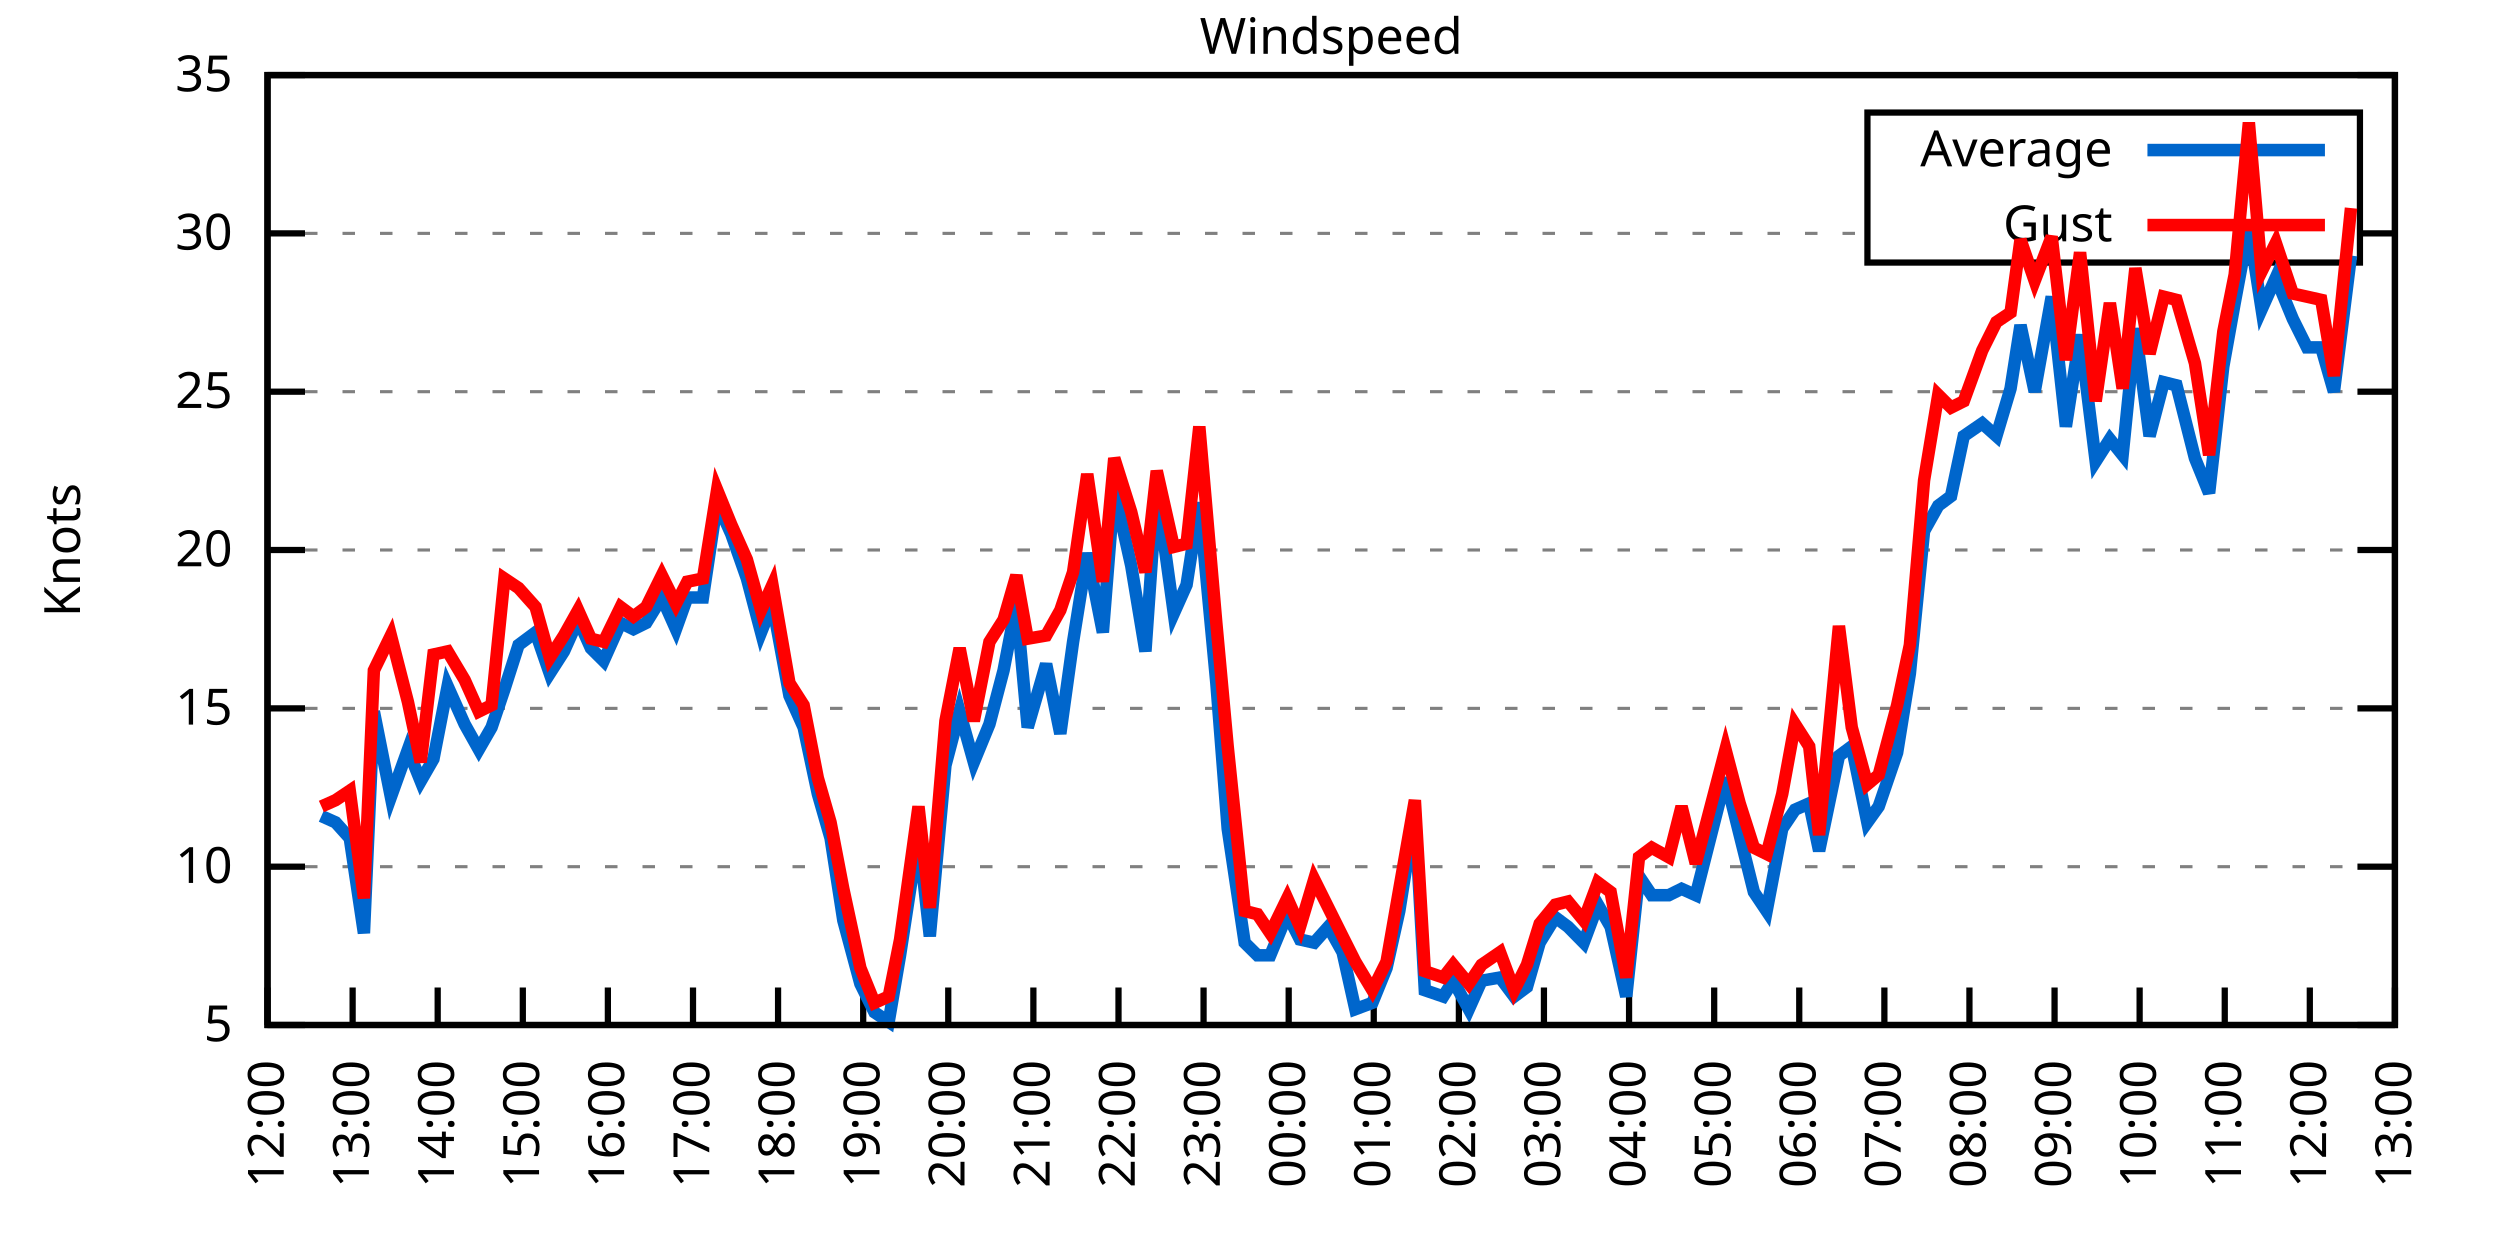
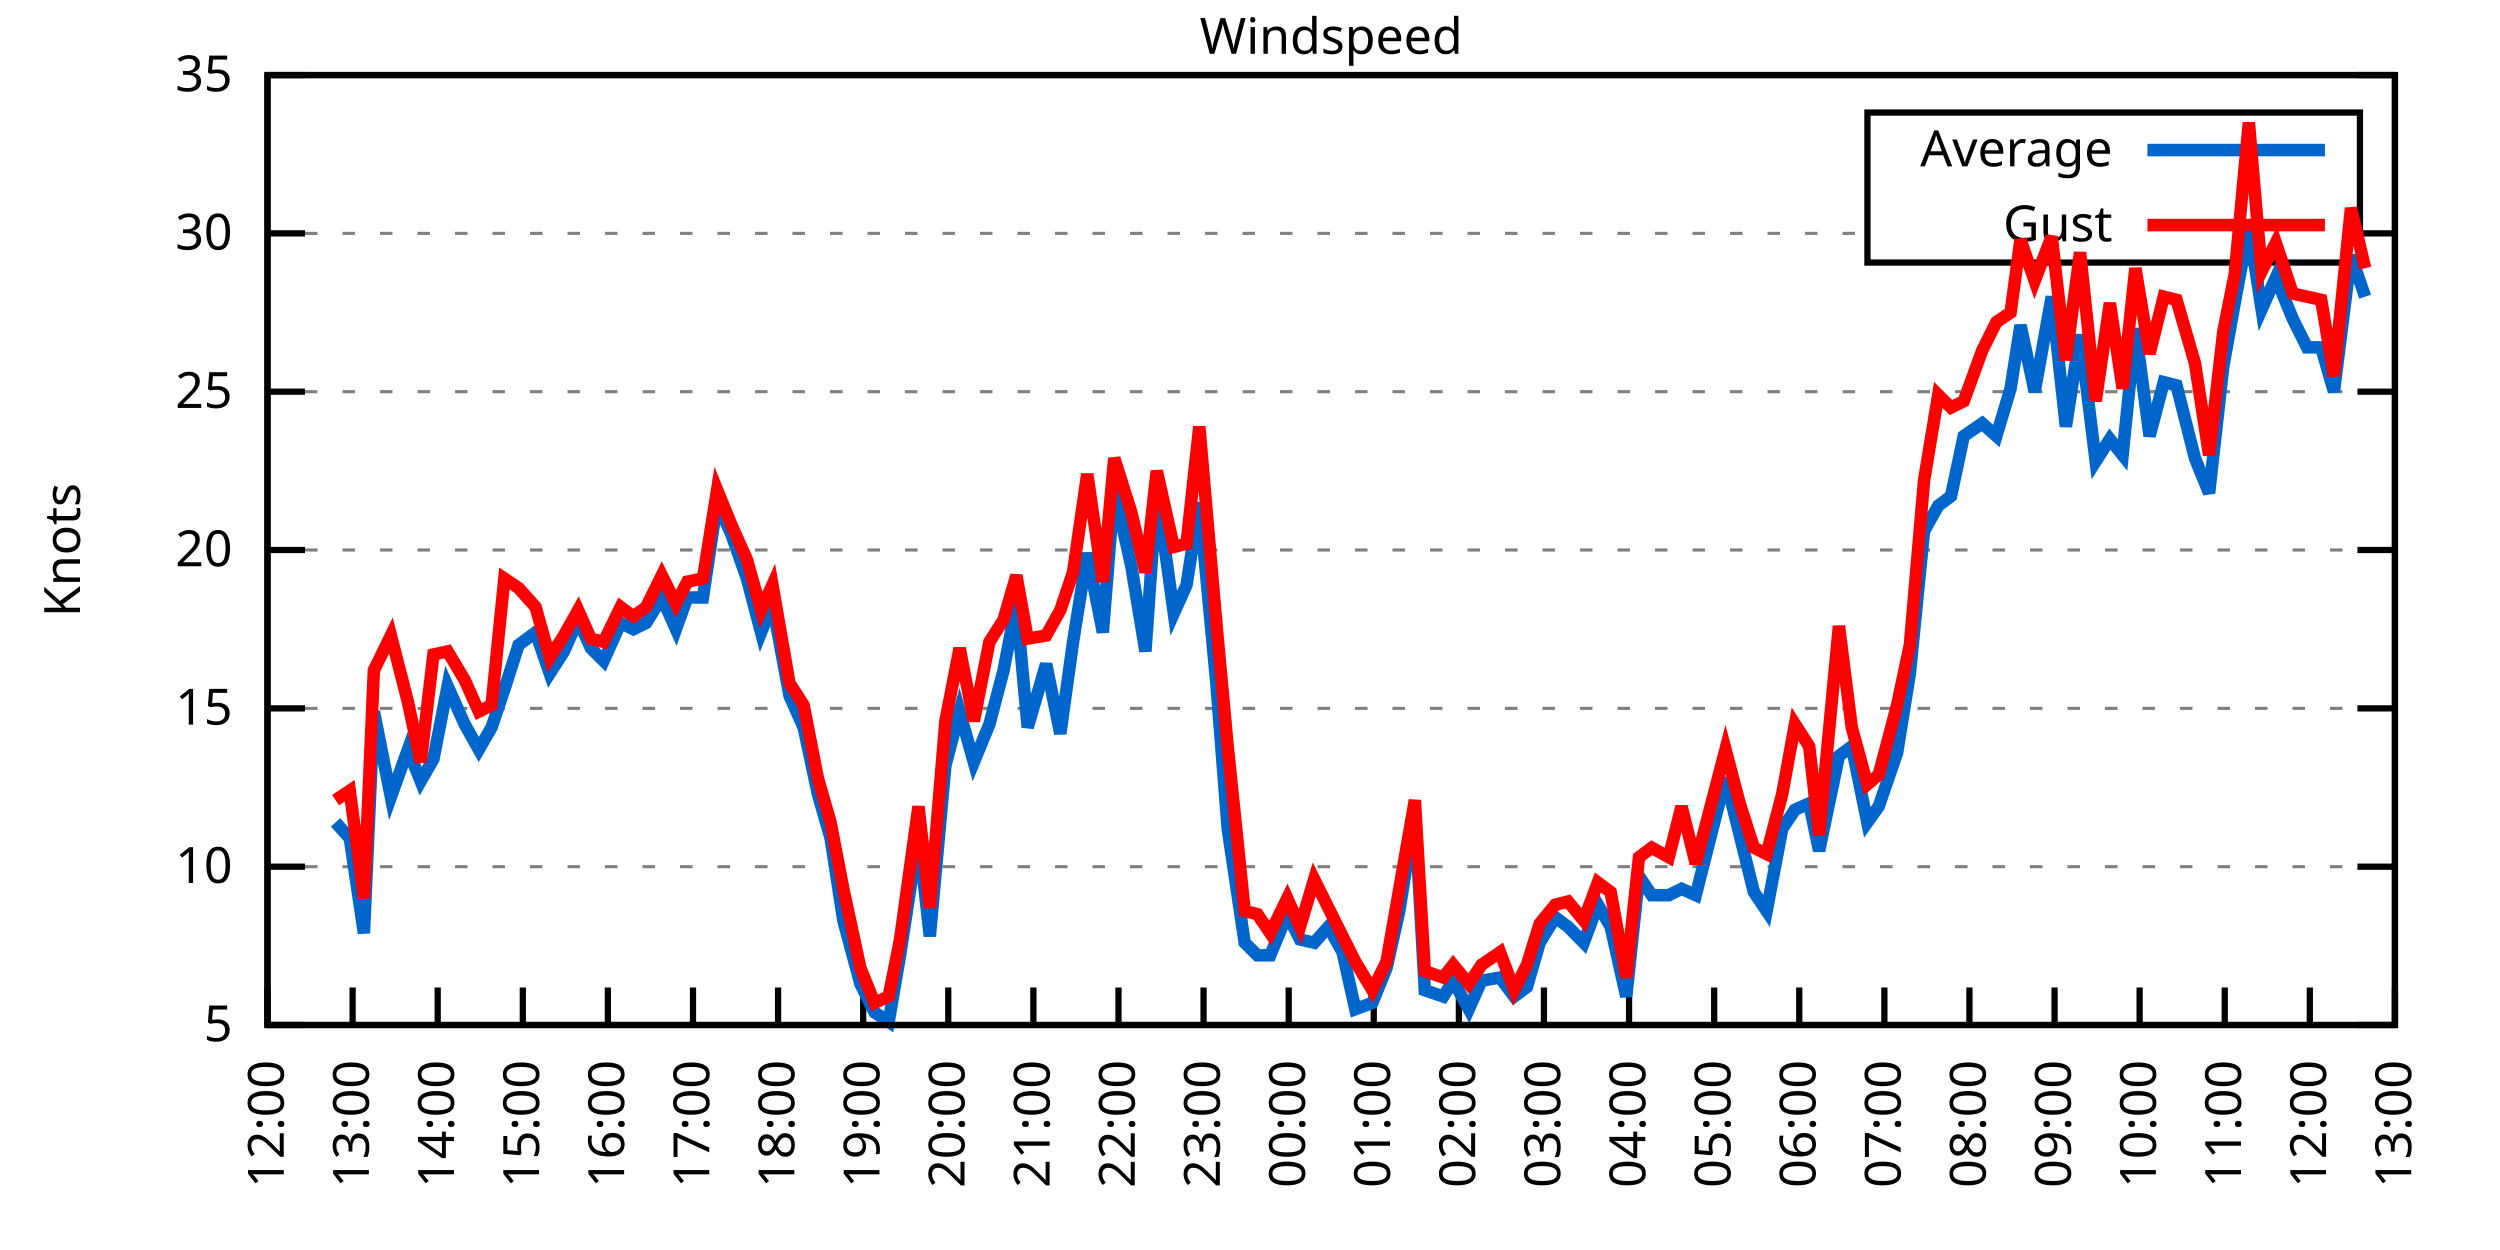
<svg xmlns="http://www.w3.org/2000/svg" xmlns:xlink="http://www.w3.org/1999/xlink" width="400" height="200" viewBox="0 0 400 200">
  <g id="gnuplot_canvas">
    <rect x="0" y="0" width="400" height="200" fill="none" />
    <defs>
      <circle id="gpDot" r="0.5" stroke-width="0.5" stroke="currentColor" />
      <path id="gpPt0" stroke-width="0.333" stroke="currentColor" d="M-1,0 h2 M0,-1 v2" />
      <path id="gpPt1" stroke-width="0.333" stroke="currentColor" d="M-1,-1 L1,1 M1,-1 L-1,1" />
      <path id="gpPt2" stroke-width="0.333" stroke="currentColor" d="M-1,0 L1,0 M0,-1 L0,1 M-1,-1 L1,1 M-1,1 L1,-1" />
      <rect id="gpPt3" stroke-width="0.333" stroke="currentColor" x="-1" y="-1" width="2" height="2" />
      <rect id="gpPt4" stroke-width="0.333" stroke="currentColor" fill="currentColor" x="-1" y="-1" width="2" height="2" />
      <circle id="gpPt5" stroke-width="0.333" stroke="currentColor" cx="0" cy="0" r="1" />
      <use xlink:href="#gpPt5" id="gpPt6" fill="currentColor" stroke="none" />
      <path id="gpPt7" stroke-width="0.333" stroke="currentColor" d="M0,-1.33 L-1.33,0.67 L1.33,0.67 z" />
      <use xlink:href="#gpPt7" id="gpPt8" fill="currentColor" stroke="none" />
      <use xlink:href="#gpPt7" id="gpPt9" stroke="currentColor" transform="rotate(180)" />
      <use xlink:href="#gpPt9" id="gpPt10" fill="currentColor" stroke="none" />
      <use xlink:href="#gpPt3" id="gpPt11" stroke="currentColor" transform="rotate(45)" />
      <use xlink:href="#gpPt11" id="gpPt12" fill="currentColor" stroke="none" />
      <path id="gpPt13" stroke-width="0.333" stroke="currentColor" d="M0,1.330 L1.265,0.411 L0.782,-1.067 L-0.782,-1.076 L-1.265,0.411 z" />
      <use xlink:href="#gpPt13" id="gpPt14" fill="currentColor" stroke="none" />
      <filter id="textbox" filterUnits="objectBoundingBox" x="0" y="0" height="1" width="1">
        <feFlood flood-color="white" flood-opacity="1" result="bgnd" />
        <feComposite in="SourceGraphic" in2="bgnd" operator="atop" />
      </filter>
      <filter id="greybox" filterUnits="objectBoundingBox" x="0" y="0" height="1" width="1">
        <feFlood flood-color="lightgrey" flood-opacity="1" result="grey" />
        <feComposite in="SourceGraphic" in2="grey" operator="atop" />
      </filter>
    </defs>
    <g fill="none" color="white" stroke="currentColor" stroke-width="1.00" stroke-linecap="butt" stroke-linejoin="miter">
</g>
    <g fill="none" color="black" stroke="currentColor" stroke-width="1.00" stroke-linecap="butt" stroke-linejoin="miter">
      <g stroke="none" shape-rendering="crispEdges">
        <polygon fill="rgb(255, 255, 255)" points="42.80,164.00 383.18,164.00 383.18,12.02 42.80,12.02 " />
      </g>
    </g>
    <g fill="none" color="black" stroke="currentColor" stroke-width="1.00" stroke-linecap="butt" stroke-linejoin="miter">
</g>
    <g fill="none" color="black" stroke="black" stroke-width="0.50" stroke-linecap="butt" stroke-linejoin="miter">
</g>
    <g fill="none" color="gray" stroke="currentColor" stroke-width="0.50" stroke-linecap="butt" stroke-linejoin="miter">
      <path stroke="gray" stroke-dasharray="2,4" class="gridline" d="M42.80,164.00 L383.19,164.00  " />
    </g>
    <g fill="none" color="gray" stroke="gray" stroke-width="1.00" stroke-linecap="butt" stroke-linejoin="miter">
</g>
    <g fill="none" color="black" stroke="currentColor" stroke-width="1.00" stroke-linecap="butt" stroke-linejoin="miter">
      <path stroke="black" d="M42.80,164.00 L48.80,164.00 M383.19,164.00 L377.19,164.00  " />
      <g transform="translate(37.20,166.60)" stroke="none" fill="black" font-family="Sans" font-size="8.00" text-anchor="end">
        <text>
          <tspan font-family="Sans"> 5</tspan>
        </text>
      </g>
    </g>
    <g fill="none" color="black" stroke="currentColor" stroke-width="1.00" stroke-linecap="butt" stroke-linejoin="miter">
</g>
    <g fill="none" color="black" stroke="black" stroke-width="0.50" stroke-linecap="butt" stroke-linejoin="miter">
</g>
    <g fill="none" color="gray" stroke="currentColor" stroke-width="0.50" stroke-linecap="butt" stroke-linejoin="miter">
      <path stroke="gray" stroke-dasharray="2,4" class="gridline" d="M42.80,138.67 L383.19,138.67  " />
    </g>
    <g fill="none" color="gray" stroke="gray" stroke-width="1.00" stroke-linecap="butt" stroke-linejoin="miter">
</g>
    <g fill="none" color="black" stroke="currentColor" stroke-width="1.00" stroke-linecap="butt" stroke-linejoin="miter">
      <path stroke="black" d="M42.80,138.67 L48.80,138.67 M383.19,138.67 L377.19,138.67  " />
      <g transform="translate(37.20,141.27)" stroke="none" fill="black" font-family="Sans" font-size="8.00" text-anchor="end">
        <text>
          <tspan font-family="Sans"> 10</tspan>
        </text>
      </g>
    </g>
    <g fill="none" color="black" stroke="currentColor" stroke-width="1.00" stroke-linecap="butt" stroke-linejoin="miter">
</g>
    <g fill="none" color="black" stroke="black" stroke-width="0.50" stroke-linecap="butt" stroke-linejoin="miter">
</g>
    <g fill="none" color="gray" stroke="currentColor" stroke-width="0.50" stroke-linecap="butt" stroke-linejoin="miter">
      <path stroke="gray" stroke-dasharray="2,4" class="gridline" d="M42.80,113.34 L383.19,113.34  " />
    </g>
    <g fill="none" color="gray" stroke="gray" stroke-width="1.00" stroke-linecap="butt" stroke-linejoin="miter">
</g>
    <g fill="none" color="black" stroke="currentColor" stroke-width="1.00" stroke-linecap="butt" stroke-linejoin="miter">
      <path stroke="black" d="M42.80,113.34 L48.80,113.34 M383.19,113.34 L377.19,113.34  " />
      <g transform="translate(37.20,115.94)" stroke="none" fill="black" font-family="Sans" font-size="8.00" text-anchor="end">
        <text>
          <tspan font-family="Sans"> 15</tspan>
        </text>
      </g>
    </g>
    <g fill="none" color="black" stroke="currentColor" stroke-width="1.00" stroke-linecap="butt" stroke-linejoin="miter">
</g>
    <g fill="none" color="black" stroke="black" stroke-width="0.50" stroke-linecap="butt" stroke-linejoin="miter">
</g>
    <g fill="none" color="gray" stroke="currentColor" stroke-width="0.50" stroke-linecap="butt" stroke-linejoin="miter">
      <path stroke="gray" stroke-dasharray="2,4" class="gridline" d="M42.80,88.00 L383.19,88.00  " />
    </g>
    <g fill="none" color="gray" stroke="gray" stroke-width="1.00" stroke-linecap="butt" stroke-linejoin="miter">
</g>
    <g fill="none" color="black" stroke="currentColor" stroke-width="1.00" stroke-linecap="butt" stroke-linejoin="miter">
      <path stroke="black" d="M42.80,88.00 L48.80,88.00 M383.19,88.00 L377.19,88.00  " />
      <g transform="translate(37.20,90.60)" stroke="none" fill="black" font-family="Sans" font-size="8.00" text-anchor="end">
        <text>
          <tspan font-family="Sans"> 20</tspan>
        </text>
      </g>
    </g>
    <g fill="none" color="black" stroke="currentColor" stroke-width="1.00" stroke-linecap="butt" stroke-linejoin="miter">
</g>
    <g fill="none" color="black" stroke="black" stroke-width="0.50" stroke-linecap="butt" stroke-linejoin="miter">
</g>
    <g fill="none" color="gray" stroke="currentColor" stroke-width="0.50" stroke-linecap="butt" stroke-linejoin="miter">
      <path stroke="gray" stroke-dasharray="2,4" class="gridline" d="M42.80,62.67 L383.19,62.67  " />
    </g>
    <g fill="none" color="gray" stroke="gray" stroke-width="1.00" stroke-linecap="butt" stroke-linejoin="miter">
</g>
    <g fill="none" color="black" stroke="currentColor" stroke-width="1.00" stroke-linecap="butt" stroke-linejoin="miter">
      <path stroke="black" d="M42.80,62.67 L48.80,62.67 M383.19,62.67 L377.19,62.67  " />
      <g transform="translate(37.20,65.27)" stroke="none" fill="black" font-family="Sans" font-size="8.00" text-anchor="end">
        <text>
          <tspan font-family="Sans"> 25</tspan>
        </text>
      </g>
    </g>
    <g fill="none" color="black" stroke="currentColor" stroke-width="1.00" stroke-linecap="butt" stroke-linejoin="miter">
</g>
    <g fill="none" color="black" stroke="black" stroke-width="0.50" stroke-linecap="butt" stroke-linejoin="miter">
</g>
    <g fill="none" color="gray" stroke="currentColor" stroke-width="0.50" stroke-linecap="butt" stroke-linejoin="miter">
      <path stroke="gray" stroke-dasharray="2,4" class="gridline" d="M42.80,37.34 L298.79,37.34 M377.59,37.34 L383.19,37.34  " />
    </g>
    <g fill="none" color="gray" stroke="gray" stroke-width="1.00" stroke-linecap="butt" stroke-linejoin="miter">
</g>
    <g fill="none" color="black" stroke="currentColor" stroke-width="1.00" stroke-linecap="butt" stroke-linejoin="miter">
      <path stroke="black" d="M42.80,37.34 L48.80,37.34 M383.19,37.34 L377.19,37.34  " />
      <g transform="translate(37.20,39.94)" stroke="none" fill="black" font-family="Sans" font-size="8.00" text-anchor="end">
        <text>
          <tspan font-family="Sans"> 30</tspan>
        </text>
      </g>
    </g>
    <g fill="none" color="black" stroke="currentColor" stroke-width="1.00" stroke-linecap="butt" stroke-linejoin="miter">
</g>
    <g fill="none" color="black" stroke="black" stroke-width="0.50" stroke-linecap="butt" stroke-linejoin="miter">
</g>
    <g fill="none" color="gray" stroke="currentColor" stroke-width="0.50" stroke-linecap="butt" stroke-linejoin="miter">
      <path stroke="gray" stroke-dasharray="2,4" class="gridline" d="M42.80,12.01 L383.19,12.01  " />
    </g>
    <g fill="none" color="gray" stroke="gray" stroke-width="1.00" stroke-linecap="butt" stroke-linejoin="miter">
</g>
    <g fill="none" color="black" stroke="currentColor" stroke-width="1.00" stroke-linecap="butt" stroke-linejoin="miter">
      <path stroke="black" d="M42.80,12.01 L48.80,12.01 M383.19,12.01 L377.19,12.01  " />
      <g transform="translate(37.20,14.61)" stroke="none" fill="black" font-family="Sans" font-size="8.00" text-anchor="end">
        <text>
          <tspan font-family="Sans"> 35</tspan>
        </text>
      </g>
    </g>
    <g fill="none" color="black" stroke="currentColor" stroke-width="1.00" stroke-linecap="butt" stroke-linejoin="miter">
      <path stroke="black" d="M42.80,164.00 L42.80,158.00  " />
      <g transform="translate(45.40,169.60) rotate(270.00)" stroke="none" fill="black" font-family="Sans" font-size="8.00" text-anchor="end">
        <text>
          <tspan font-family="Sans">12:00</tspan>
        </text>
      </g>
    </g>
    <g fill="none" color="black" stroke="currentColor" stroke-width="1.00" stroke-linecap="butt" stroke-linejoin="miter">
      <path stroke="black" d="M56.42,164.00 L56.42,158.00  " />
      <g transform="translate(59.02,169.60) rotate(270.00)" stroke="none" fill="black" font-family="Sans" font-size="8.00" text-anchor="end">
        <text>
          <tspan font-family="Sans">13:00</tspan>
        </text>
      </g>
    </g>
    <g fill="none" color="black" stroke="currentColor" stroke-width="1.00" stroke-linecap="butt" stroke-linejoin="miter">
      <path stroke="black" d="M70.03,164.00 L70.03,158.00  " />
      <g transform="translate(72.63,169.60) rotate(270.00)" stroke="none" fill="black" font-family="Sans" font-size="8.00" text-anchor="end">
        <text>
          <tspan font-family="Sans">14:00</tspan>
        </text>
      </g>
    </g>
    <g fill="none" color="black" stroke="currentColor" stroke-width="1.00" stroke-linecap="butt" stroke-linejoin="miter">
      <path stroke="black" d="M83.65,164.00 L83.65,158.00  " />
      <g transform="translate(86.25,169.60) rotate(270.00)" stroke="none" fill="black" font-family="Sans" font-size="8.00" text-anchor="end">
        <text>
          <tspan font-family="Sans">15:00</tspan>
        </text>
      </g>
    </g>
    <g fill="none" color="black" stroke="currentColor" stroke-width="1.00" stroke-linecap="butt" stroke-linejoin="miter">
      <path stroke="black" d="M97.26,164.00 L97.26,158.00  " />
      <g transform="translate(99.86,169.60) rotate(270.00)" stroke="none" fill="black" font-family="Sans" font-size="8.00" text-anchor="end">
        <text>
          <tspan font-family="Sans">16:00</tspan>
        </text>
      </g>
    </g>
    <g fill="none" color="black" stroke="currentColor" stroke-width="1.00" stroke-linecap="butt" stroke-linejoin="miter">
      <path stroke="black" d="M110.88,164.00 L110.88,158.00  " />
      <g transform="translate(113.48,169.60) rotate(270.00)" stroke="none" fill="black" font-family="Sans" font-size="8.00" text-anchor="end">
        <text>
          <tspan font-family="Sans">17:00</tspan>
        </text>
      </g>
    </g>
    <g fill="none" color="black" stroke="currentColor" stroke-width="1.00" stroke-linecap="butt" stroke-linejoin="miter">
      <path stroke="black" d="M124.49,164.00 L124.49,158.00  " />
      <g transform="translate(127.09,169.60) rotate(270.00)" stroke="none" fill="black" font-family="Sans" font-size="8.00" text-anchor="end">
        <text>
          <tspan font-family="Sans">18:00</tspan>
        </text>
      </g>
    </g>
    <g fill="none" color="black" stroke="currentColor" stroke-width="1.00" stroke-linecap="butt" stroke-linejoin="miter">
      <path stroke="black" d="M138.11,164.00 L138.11,158.00  " />
      <g transform="translate(140.71,169.60) rotate(270.00)" stroke="none" fill="black" font-family="Sans" font-size="8.00" text-anchor="end">
        <text>
          <tspan font-family="Sans">19:00</tspan>
        </text>
      </g>
    </g>
    <g fill="none" color="black" stroke="currentColor" stroke-width="1.00" stroke-linecap="butt" stroke-linejoin="miter">
      <path stroke="black" d="M151.72,164.00 L151.72,158.00  " />
      <g transform="translate(154.32,169.60) rotate(270.00)" stroke="none" fill="black" font-family="Sans" font-size="8.00" text-anchor="end">
        <text>
          <tspan font-family="Sans">20:00</tspan>
        </text>
      </g>
    </g>
    <g fill="none" color="black" stroke="currentColor" stroke-width="1.00" stroke-linecap="butt" stroke-linejoin="miter">
      <path stroke="black" d="M165.34,164.00 L165.34,158.00  " />
      <g transform="translate(167.94,169.60) rotate(270.00)" stroke="none" fill="black" font-family="Sans" font-size="8.00" text-anchor="end">
        <text>
          <tspan font-family="Sans">21:00</tspan>
        </text>
      </g>
    </g>
    <g fill="none" color="black" stroke="currentColor" stroke-width="1.00" stroke-linecap="butt" stroke-linejoin="miter">
      <path stroke="black" d="M178.96,164.00 L178.96,158.00  " />
      <g transform="translate(181.56,169.60) rotate(270.00)" stroke="none" fill="black" font-family="Sans" font-size="8.00" text-anchor="end">
        <text>
          <tspan font-family="Sans">22:00</tspan>
        </text>
      </g>
    </g>
    <g fill="none" color="black" stroke="currentColor" stroke-width="1.00" stroke-linecap="butt" stroke-linejoin="miter">
      <path stroke="black" d="M192.57,164.00 L192.57,158.00  " />
      <g transform="translate(195.17,169.60) rotate(270.00)" stroke="none" fill="black" font-family="Sans" font-size="8.00" text-anchor="end">
        <text>
          <tspan font-family="Sans">23:00</tspan>
        </text>
      </g>
    </g>
    <g fill="none" color="black" stroke="currentColor" stroke-width="1.00" stroke-linecap="butt" stroke-linejoin="miter">
      <path stroke="black" d="M206.19,164.00 L206.19,158.00  " />
      <g transform="translate(208.79,169.60) rotate(270.00)" stroke="none" fill="black" font-family="Sans" font-size="8.00" text-anchor="end">
        <text>
          <tspan font-family="Sans">00:00</tspan>
        </text>
      </g>
    </g>
    <g fill="none" color="black" stroke="currentColor" stroke-width="1.00" stroke-linecap="butt" stroke-linejoin="miter">
      <path stroke="black" d="M219.80,164.00 L219.80,158.00  " />
      <g transform="translate(222.40,169.60) rotate(270.00)" stroke="none" fill="black" font-family="Sans" font-size="8.00" text-anchor="end">
        <text>
          <tspan font-family="Sans">01:00</tspan>
        </text>
      </g>
    </g>
    <g fill="none" color="black" stroke="currentColor" stroke-width="1.00" stroke-linecap="butt" stroke-linejoin="miter">
      <path stroke="black" d="M233.42,164.00 L233.42,158.00  " />
      <g transform="translate(236.02,169.60) rotate(270.00)" stroke="none" fill="black" font-family="Sans" font-size="8.00" text-anchor="end">
        <text>
          <tspan font-family="Sans">02:00</tspan>
        </text>
      </g>
    </g>
    <g fill="none" color="black" stroke="currentColor" stroke-width="1.00" stroke-linecap="butt" stroke-linejoin="miter">
      <path stroke="black" d="M247.03,164.00 L247.03,158.00  " />
      <g transform="translate(249.63,169.60) rotate(270.00)" stroke="none" fill="black" font-family="Sans" font-size="8.00" text-anchor="end">
        <text>
          <tspan font-family="Sans">03:00</tspan>
        </text>
      </g>
    </g>
    <g fill="none" color="black" stroke="currentColor" stroke-width="1.00" stroke-linecap="butt" stroke-linejoin="miter">
      <path stroke="black" d="M260.65,164.00 L260.65,158.00  " />
      <g transform="translate(263.25,169.60) rotate(270.00)" stroke="none" fill="black" font-family="Sans" font-size="8.00" text-anchor="end">
        <text>
          <tspan font-family="Sans">04:00</tspan>
        </text>
      </g>
    </g>
    <g fill="none" color="black" stroke="currentColor" stroke-width="1.00" stroke-linecap="butt" stroke-linejoin="miter">
      <path stroke="black" d="M274.27,164.00 L274.27,158.00  " />
      <g transform="translate(276.87,169.60) rotate(270.00)" stroke="none" fill="black" font-family="Sans" font-size="8.00" text-anchor="end">
        <text>
          <tspan font-family="Sans">05:00</tspan>
        </text>
      </g>
    </g>
    <g fill="none" color="black" stroke="currentColor" stroke-width="1.00" stroke-linecap="butt" stroke-linejoin="miter">
      <path stroke="black" d="M287.88,164.00 L287.88,158.00  " />
      <g transform="translate(290.48,169.60) rotate(270.00)" stroke="none" fill="black" font-family="Sans" font-size="8.00" text-anchor="end">
        <text>
          <tspan font-family="Sans">06:00</tspan>
        </text>
      </g>
    </g>
    <g fill="none" color="black" stroke="currentColor" stroke-width="1.00" stroke-linecap="butt" stroke-linejoin="miter">
      <path stroke="black" d="M301.50,164.00 L301.50,158.00  " />
      <g transform="translate(304.10,169.60) rotate(270.00)" stroke="none" fill="black" font-family="Sans" font-size="8.00" text-anchor="end">
        <text>
          <tspan font-family="Sans">07:00</tspan>
        </text>
      </g>
    </g>
    <g fill="none" color="black" stroke="currentColor" stroke-width="1.00" stroke-linecap="butt" stroke-linejoin="miter">
      <path stroke="black" d="M315.11,164.00 L315.11,158.00  " />
      <g transform="translate(317.71,169.60) rotate(270.00)" stroke="none" fill="black" font-family="Sans" font-size="8.00" text-anchor="end">
        <text>
          <tspan font-family="Sans">08:00</tspan>
        </text>
      </g>
    </g>
    <g fill="none" color="black" stroke="currentColor" stroke-width="1.00" stroke-linecap="butt" stroke-linejoin="miter">
      <path stroke="black" d="M328.73,164.00 L328.73,158.00  " />
      <g transform="translate(331.33,169.60) rotate(270.00)" stroke="none" fill="black" font-family="Sans" font-size="8.00" text-anchor="end">
        <text>
          <tspan font-family="Sans">09:00</tspan>
        </text>
      </g>
    </g>
    <g fill="none" color="black" stroke="currentColor" stroke-width="1.00" stroke-linecap="butt" stroke-linejoin="miter">
      <path stroke="black" d="M342.34,164.00 L342.34,158.00  " />
      <g transform="translate(344.94,169.60) rotate(270.00)" stroke="none" fill="black" font-family="Sans" font-size="8.00" text-anchor="end">
        <text>
          <tspan font-family="Sans">10:00</tspan>
        </text>
      </g>
    </g>
    <g fill="none" color="black" stroke="currentColor" stroke-width="1.00" stroke-linecap="butt" stroke-linejoin="miter">
      <path stroke="black" d="M355.96,164.00 L355.96,158.00  " />
      <g transform="translate(358.56,169.60) rotate(270.00)" stroke="none" fill="black" font-family="Sans" font-size="8.00" text-anchor="end">
        <text>
          <tspan font-family="Sans">11:00</tspan>
        </text>
      </g>
    </g>
    <g fill="none" color="black" stroke="currentColor" stroke-width="1.00" stroke-linecap="butt" stroke-linejoin="miter">
      <path stroke="black" d="M369.57,164.00 L369.57,158.00  " />
      <g transform="translate(372.17,169.60) rotate(270.00)" stroke="none" fill="black" font-family="Sans" font-size="8.00" text-anchor="end">
        <text>
          <tspan font-family="Sans">12:00</tspan>
        </text>
      </g>
    </g>
    <g fill="none" color="black" stroke="currentColor" stroke-width="1.00" stroke-linecap="butt" stroke-linejoin="miter">
      <path stroke="black" d="M383.19,164.00 L383.19,158.00  " />
      <g transform="translate(385.79,169.60) rotate(270.00)" stroke="none" fill="black" font-family="Sans" font-size="8.00" text-anchor="end">
        <text>
          <tspan font-family="Sans">13:00</tspan>
        </text>
      </g>
    </g>
    <g fill="none" color="black" stroke="currentColor" stroke-width="1.00" stroke-linecap="butt" stroke-linejoin="miter">
</g>
    <g fill="none" color="black" stroke="currentColor" stroke-width="1.00" stroke-linecap="butt" stroke-linejoin="miter">
      <path stroke="black" d="M42.80,12.01 L42.80,164.00 L383.19,164.00 L383.19,12.01 L42.80,12.01 Z  " />
    </g>
    <g fill="none" color="black" stroke="currentColor" stroke-width="1.00" stroke-linecap="butt" stroke-linejoin="miter">
</g>
    <g fill="none" color="black" stroke="currentColor" stroke-width="1.00" stroke-linecap="butt" stroke-linejoin="miter">
      <path stroke="black" d="M298.79,42.01 L298.79,18.01 L377.59,18.01 L377.59,42.01 L298.79,42.01 Z  " />
    </g>
    <g id="Windspeed_plot_1">
      <g fill="none" color="white" stroke="black" stroke-width="2.00" stroke-linecap="butt" stroke-linejoin="miter">
</g>
      <g fill="none" color="black" stroke="currentColor" stroke-width="2.00" stroke-linecap="butt" stroke-linejoin="miter">
        <g transform="translate(337.99,26.61)" stroke="none" fill="black" font-family="Sans" font-size="8.00" text-anchor="end">
          <text>
            <tspan font-family="Sans">Average</tspan>
          </text>
        </g>
      </g>
      <g fill="none" color="black" stroke="currentColor" stroke-width="2.00" stroke-linecap="butt" stroke-linejoin="miter">
-         <path stroke="rgb(  0, 102, 204)" d="M343.59,24.01 L371.99,24.01 M51.42,130.56 L53.69,131.58 L55.96,134.11 L58.23,149.31 L59.82,113.84 L62.54,127.52   L65.27,119.92 L67.31,124.99 L69.35,121.44 L71.62,109.79 L74.34,115.87 L76.61,119.92 L78.65,116.38 L80.70,110.30   L82.97,103.20 L85.69,101.18 L87.96,107.76 L90.23,104.22 L92.50,99.15 L94.54,103.71 L96.58,105.74 L99.30,99.66   L101.35,100.67 L103.39,99.66 L105.89,95.60 L108.15,100.67 L109.97,95.60 L112.47,95.60 L114.74,80.41 L117.01,85.47   L119.50,92.56 L121.77,101.18 L123.59,96.62 L126.31,111.31 L128.58,116.38 L130.85,127.02 L132.89,134.11 L134.93,147.28   L137.66,157.41 L139.92,161.97 L142.19,163.49 L144.01,152.85 L146.96,133.60 L148.77,149.81 L151.27,122.46 L153.54,113.84   L155.81,121.95 L158.31,115.87 L160.57,107.26 L162.62,96.62 L164.43,116.38 L167.38,106.24 L169.65,117.39 L171.69,102.70   L173.96,88.51 L176.46,101.18 L178.28,78.38 L181.00,90.54 L183.27,104.22 L185.08,78.38 L187.81,98.14 L189.85,93.58   L191.89,80.41 L194.61,109.28 L196.43,132.59 L199.15,150.83 L201.19,152.85 L203.24,152.85 L205.96,146.27 L208.00,150.32   L210.27,150.83 L212.54,148.29 L214.81,152.35 L216.85,161.47 L219.58,160.45 L221.85,154.88 L223.89,145.76 L226.38,130.06   L227.97,158.43 L230.92,159.44 L232.51,156.91 L235.01,161.47 L237.05,156.91 L240.00,156.40 L242.27,159.44 L244.31,157.92   L246.35,150.83 L248.85,146.77 L250.89,148.29 L253.39,150.83 L255.66,144.75 L257.70,148.29 L260.20,159.44 L262.24,140.19   L264.28,143.23 L267.00,143.23 L269.05,142.21 L271.32,143.23 L276.08,124.48 L278.35,133.60 L280.62,142.72 L282.66,145.76   L285.16,132.59 L287.20,129.55 L289.47,128.54 L291.06,136.14 L294.23,120.94 L296.28,119.42 L298.77,131.58 L300.59,129.04   L303.54,120.43 L305.58,107.76 L307.85,84.97 L310.12,80.91 L312.16,79.39 L314.20,69.77 L317.15,67.74 L319.42,69.77   L321.69,62.17 L323.28,52.03 L325.55,62.67 L328.27,47.47 L330.54,68.25 L332.81,53.55 L335.31,73.82 L337.58,70.27   L339.62,72.81 L341.66,52.54 L343.93,69.77 L346.20,61.15 L348.24,61.66 L351.19,73.31 L353.46,78.89 L355.73,58.62   L357.55,48.49 L359.82,36.33 L361.86,49.50 L364.13,44.43 L366.85,51.02 L369.12,55.58 L371.39,55.58 L373.43,62.67   L376.16,40.89  " />
+         <path stroke="rgb(  0, 102, 204)" d="M343.59,24.01 L371.99,24.01 M53.69,131.58 L55.96,134.11 L58.23,149.31 L59.82,113.84 L62.54,127.52 L65.27,119.92   L67.31,124.99 L69.35,121.44 L71.62,109.79 L74.34,115.87 L76.61,119.92 L78.65,116.38 L80.70,110.30 L82.97,103.20   L85.69,101.18 L87.96,107.76 L90.23,104.22 L92.50,99.15 L94.54,103.71 L96.58,105.74 L99.30,99.66 L101.35,100.67   L103.39,99.66 L105.89,95.60 L108.15,100.67 L109.97,95.60 L112.47,95.60 L114.74,80.41 L117.01,85.47 L119.50,92.56   L121.77,101.18 L123.59,96.62 L126.31,111.31 L128.58,116.38 L130.85,127.02 L132.89,134.11 L134.93,147.28 L137.66,157.41   L139.92,161.97 L142.19,163.49 L144.01,152.85 L146.96,133.60 L148.77,149.81 L151.27,122.46 L153.54,113.84 L155.81,121.95   L158.31,115.87 L160.57,107.26 L162.62,96.62 L164.43,116.38 L167.38,106.24 L169.65,117.39 L171.69,102.70 L173.96,88.51   L176.46,101.18 L178.28,78.38 L181.00,90.54 L183.27,104.22 L185.08,78.38 L187.81,98.14 L189.85,93.58 L191.89,80.41   L194.61,109.28 L196.43,132.59 L199.15,150.83 L201.19,152.85 L203.24,152.85 L205.96,146.27 L208.00,150.32 L210.27,150.83   L212.54,148.29 L214.81,152.35 L216.85,161.47 L219.58,160.45 L221.85,154.88 L223.89,145.76 L226.38,130.06 L227.97,158.43   L230.92,159.44 L232.51,156.91 L235.01,161.47 L237.05,156.91 L240.00,156.40 L242.27,159.44 L244.31,157.92 L246.35,150.83   L248.85,146.77 L250.89,148.29 L253.39,150.83 L255.66,144.75 L257.70,148.29 L260.20,159.44 L262.24,140.19 L264.28,143.23   L267.00,143.23 L269.05,142.21 L271.32,143.23 L276.08,124.48 L278.35,133.60 L280.62,142.72 L282.66,145.76 L285.16,132.59   L287.20,129.55 L289.47,128.54 L291.06,136.14 L294.23,120.94 L296.28,119.42 L298.77,131.58 L300.59,129.04 L303.54,120.43   L305.58,107.76 L307.85,84.97 L310.12,80.91 L312.16,79.39 L314.20,69.77 L317.15,67.74 L319.42,69.77 L321.69,62.17   L323.28,52.03 L325.55,62.67 L328.27,47.47 L330.54,68.25 L332.81,53.55 L335.31,73.82 L337.58,70.27 L339.62,72.81   L341.66,52.54 L343.93,69.77 L346.20,61.15 L348.24,61.66 L351.19,73.31 L353.46,78.89 L355.73,58.62 L357.55,48.49   L359.82,36.33 L361.86,49.50 L364.13,44.43 L366.85,51.02 L369.12,55.58 L371.39,55.58 L373.43,62.67 L376.16,40.89   L378.42,47.47  " />
      </g>
    </g>
    <g id="Windspeed_plot_2">
      <g fill="none" color="black" stroke="currentColor" stroke-width="2.00" stroke-linecap="butt" stroke-linejoin="miter">
        <g transform="translate(337.99,38.61)" stroke="none" fill="black" font-family="Sans" font-size="8.00" text-anchor="end">
          <text>
            <tspan font-family="Sans">Gust</tspan>
          </text>
        </g>
      </g>
      <g fill="none" color="black" stroke="currentColor" stroke-width="2.00" stroke-linecap="butt" stroke-linejoin="miter">
-         <path stroke="rgb(255,   0,   0)" d="M343.59,36.01 L371.99,36.01 M51.42,129.04 L53.69,128.03 L55.96,126.51 L58.23,143.73 L59.82,107.26 L62.54,101.68   L65.27,112.32 L67.31,121.95 L69.35,104.72 L71.62,104.22 L74.34,108.78 L76.61,113.84 L78.65,112.83 L80.70,92.56   L82.97,94.08 L85.69,97.12 L87.96,105.23 L90.23,101.68 L92.50,97.63 L94.54,102.19 L96.58,102.70 L99.30,97.12   L101.35,98.64 L103.39,97.12 L105.89,92.06 L108.15,96.62 L109.97,93.07 L112.47,92.56 L114.74,78.38 L117.01,83.95   L119.50,89.52 L121.77,97.63 L123.59,93.58 L126.31,109.28 L128.58,112.83 L130.85,124.48 L132.89,131.58 L134.93,142.21   L137.66,154.88 L139.92,160.45 L142.19,159.44 L144.01,150.32 L146.96,129.04 L148.77,145.25 L151.27,115.36 L153.54,103.71   L155.81,115.36 L158.31,102.70 L160.57,99.15 L162.62,92.06 L164.43,102.19 L167.38,101.68 L169.65,97.63 L171.69,91.55   L173.96,75.85 L176.46,93.07 L178.28,73.31 L181.00,81.93 L183.27,91.55 L185.08,75.34 L187.81,87.50 L189.85,86.99   L191.89,68.25 L194.61,99.66 L196.43,119.42 L199.15,145.76 L201.19,146.27 L203.24,149.31 L205.96,143.73 L208.00,148.29   L210.27,140.69 L212.54,145.25 L214.81,149.81 L216.85,153.87 L219.58,158.43 L221.85,153.87 L223.89,142.21 L226.38,128.03   L227.97,155.39 L230.92,156.40 L232.51,154.37 L235.01,157.41 L237.05,154.37 L240.00,152.35 L242.27,158.43 L244.31,154.37   L246.35,147.79 L248.85,144.75 L250.89,144.24 L253.39,147.28 L255.66,141.20 L257.70,142.72 L260.20,156.40 L262.24,137.15   L264.28,135.63 L267.00,137.15 L269.05,129.04 L271.32,138.16 L276.08,119.92 L278.35,128.54 L280.62,135.63 L282.66,136.64   L285.16,127.02 L287.20,115.87 L289.47,119.42 L291.06,133.60 L294.23,100.16 L296.28,116.38 L298.77,125.50 L300.59,123.98   L303.54,112.83 L305.58,103.20 L307.85,76.86 L310.12,63.18 L312.16,65.21 L314.20,64.19 L317.15,56.09 L319.42,51.53   L321.69,50.01 L323.28,38.35 L325.55,44.94 L328.27,37.85 L330.54,57.61 L332.81,40.38 L335.31,64.19 L337.58,48.49   L339.62,62.17 L341.66,42.91 L343.93,56.59 L346.20,47.47 L348.24,47.98 L351.19,58.11 L353.46,72.81 L355.73,53.05   L357.55,43.93 L359.82,19.61 L361.86,43.42 L364.13,38.86 L366.85,46.97 L369.12,47.47 L371.39,47.98 L373.43,60.14   L376.16,33.29  " />
+         <path stroke="rgb(255,   0,   0)" d="M343.59,36.01 L371.99,36.01 M53.69,128.03 L55.96,126.51 L58.23,143.73 L59.82,107.26 L62.54,101.68 L65.27,112.32   L67.31,121.95 L69.35,104.72 L71.62,104.22 L74.34,108.78 L76.61,113.84 L78.65,112.83 L80.70,92.56 L82.97,94.08   L85.69,97.12 L87.96,105.23 L90.23,101.68 L92.50,97.63 L94.54,102.19 L96.58,102.70 L99.30,97.12 L101.35,98.64   L103.39,97.12 L105.89,92.06 L108.15,96.62 L109.97,93.07 L112.47,92.56 L114.74,78.38 L117.01,83.95 L119.50,89.52   L121.77,97.63 L123.59,93.58 L126.31,109.28 L128.58,112.83 L130.85,124.48 L132.89,131.58 L134.93,142.21 L137.66,154.88   L139.92,160.45 L142.19,159.44 L144.01,150.32 L146.96,129.04 L148.77,145.25 L151.27,115.36 L153.54,103.71 L155.81,115.36   L158.31,102.70 L160.57,99.15 L162.62,92.06 L164.43,102.19 L167.38,101.68 L169.65,97.63 L171.69,91.55 L173.96,75.85   L176.46,93.07 L178.28,73.31 L181.00,81.93 L183.27,91.55 L185.08,75.34 L187.81,87.50 L189.85,86.99 L191.89,68.25   L194.61,99.66 L196.43,119.42 L199.15,145.76 L201.19,146.27 L203.24,149.31 L205.96,143.73 L208.00,148.29 L210.27,140.69   L212.54,145.25 L214.81,149.81 L216.85,153.87 L219.58,158.43 L221.85,153.87 L223.89,142.21 L226.38,128.03 L227.97,155.39   L230.92,156.40 L232.51,154.37 L235.01,157.41 L237.05,154.37 L240.00,152.35 L242.27,158.43 L244.31,154.37 L246.35,147.79   L248.85,144.75 L250.89,144.24 L253.39,147.28 L255.66,141.20 L257.70,142.72 L260.20,156.40 L262.24,137.15 L264.28,135.63   L267.00,137.15 L269.05,129.04 L271.32,138.16 L276.08,119.92 L278.35,128.54 L280.62,135.63 L282.66,136.64 L285.16,127.02   L287.20,115.87 L289.47,119.42 L291.06,133.60 L294.23,100.16 L296.28,116.38 L298.77,125.50 L300.59,123.98 L303.54,112.83   L305.58,103.20 L307.85,76.86 L310.12,63.18 L312.16,65.21 L314.20,64.19 L317.15,56.09 L319.42,51.53 L321.69,50.01   L323.28,38.35 L325.55,44.94 L328.27,37.85 L330.54,57.61 L332.81,40.38 L335.31,64.19 L337.58,48.49 L339.62,62.17   L341.66,42.91 L343.93,56.59 L346.20,47.47 L348.24,47.98 L351.19,58.11 L353.46,72.81 L355.73,53.05 L357.55,43.93   L359.82,19.61 L361.86,43.42 L364.13,38.86 L366.85,46.97 L369.12,47.47 L371.39,47.98 L373.43,60.14 L376.16,33.29   L378.42,42.91  " />
      </g>
    </g>
    <g fill="none" color="black" stroke="currentColor" stroke-width="2.00" stroke-linecap="butt" stroke-linejoin="miter">
</g>
    <g fill="none" color="black" stroke="black" stroke-width="1.00" stroke-linecap="butt" stroke-linejoin="miter">
</g>
    <g fill="none" color="black" stroke="currentColor" stroke-width="1.00" stroke-linecap="butt" stroke-linejoin="miter">
      <path stroke="black" d="M42.80,12.01 L42.80,164.00 L383.19,164.00 L383.19,12.01 L42.80,12.01 Z  " />
      <g transform="translate(12.80,88.01) rotate(270.00)" stroke="none" fill="black" font-family="Sans" font-size="8.00" text-anchor="middle">
        <text>
          <tspan font-family="Sans">Knots</tspan>
        </text>
      </g>
    </g>
    <g fill="none" color="black" stroke="currentColor" stroke-width="1.00" stroke-linecap="butt" stroke-linejoin="miter">
</g>
    <g fill="none" color="black" stroke="currentColor" stroke-width="1.00" stroke-linecap="butt" stroke-linejoin="miter">
      <g transform="translate(212.99,8.61)" stroke="none" fill="black" font-family="Sans" font-size="8.00" text-anchor="middle">
        <text>
          <tspan font-family="Sans">Windspeed</tspan>
        </text>
      </g>
    </g>
    <g fill="none" color="black" stroke="currentColor" stroke-width="1.00" stroke-linecap="butt" stroke-linejoin="miter">
</g>
  </g>
</svg>
